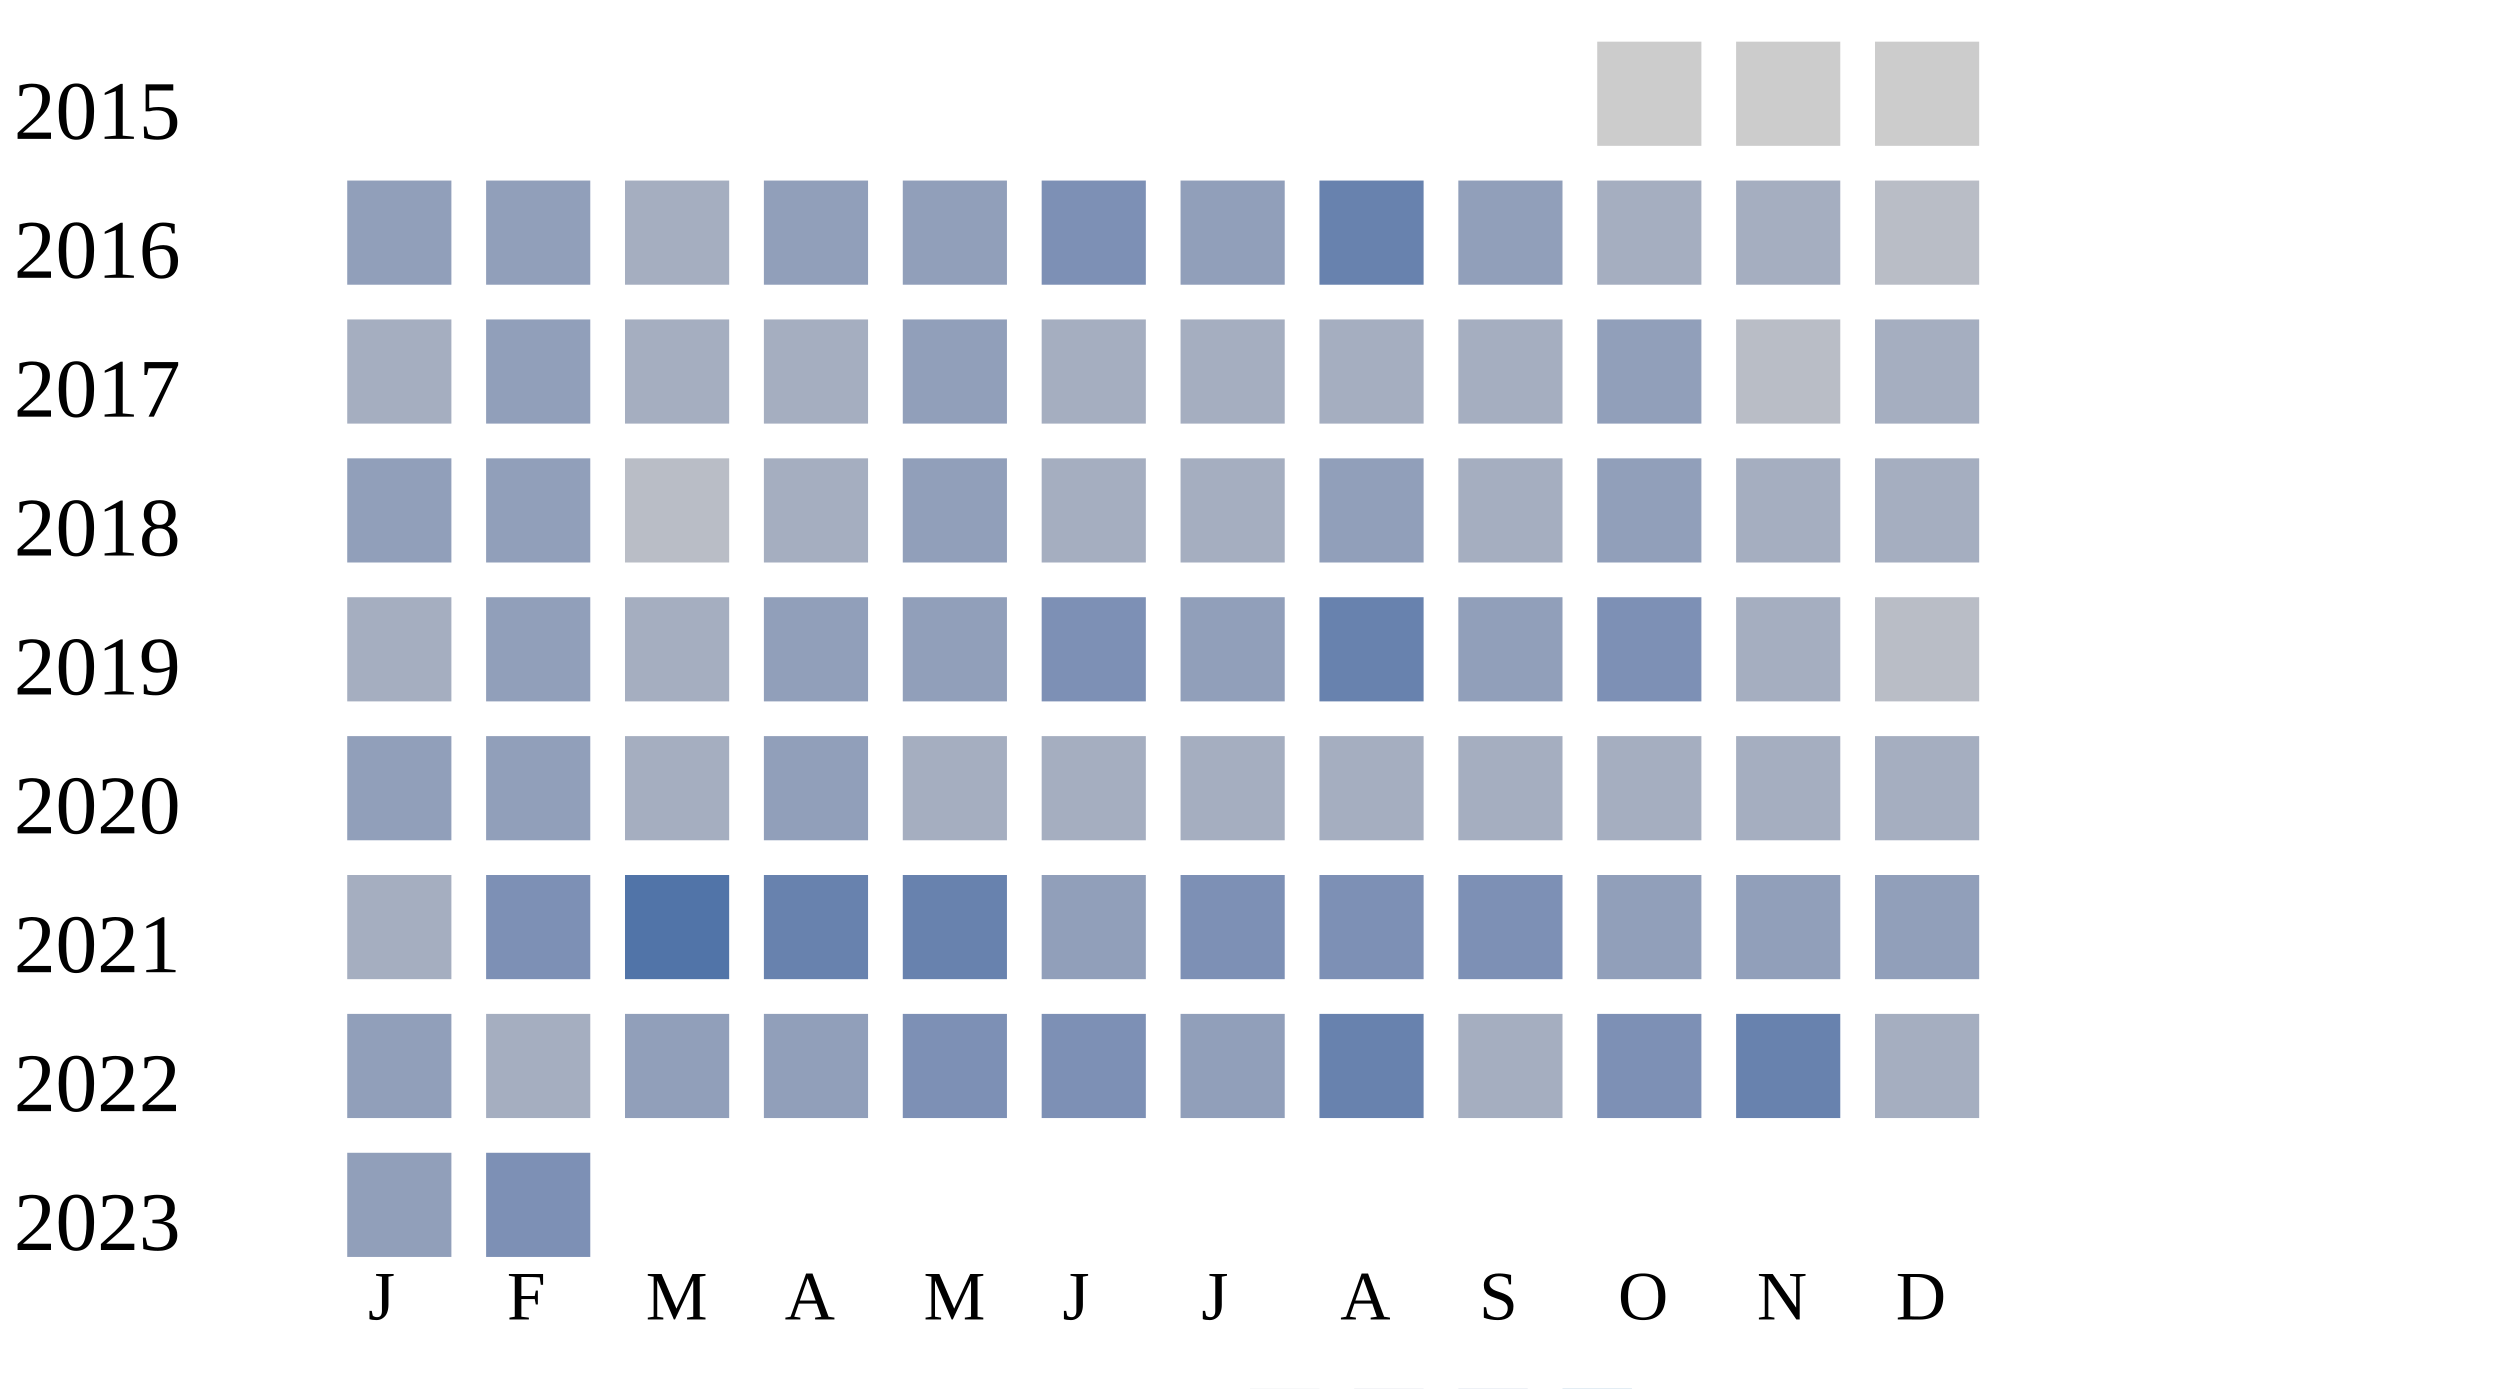
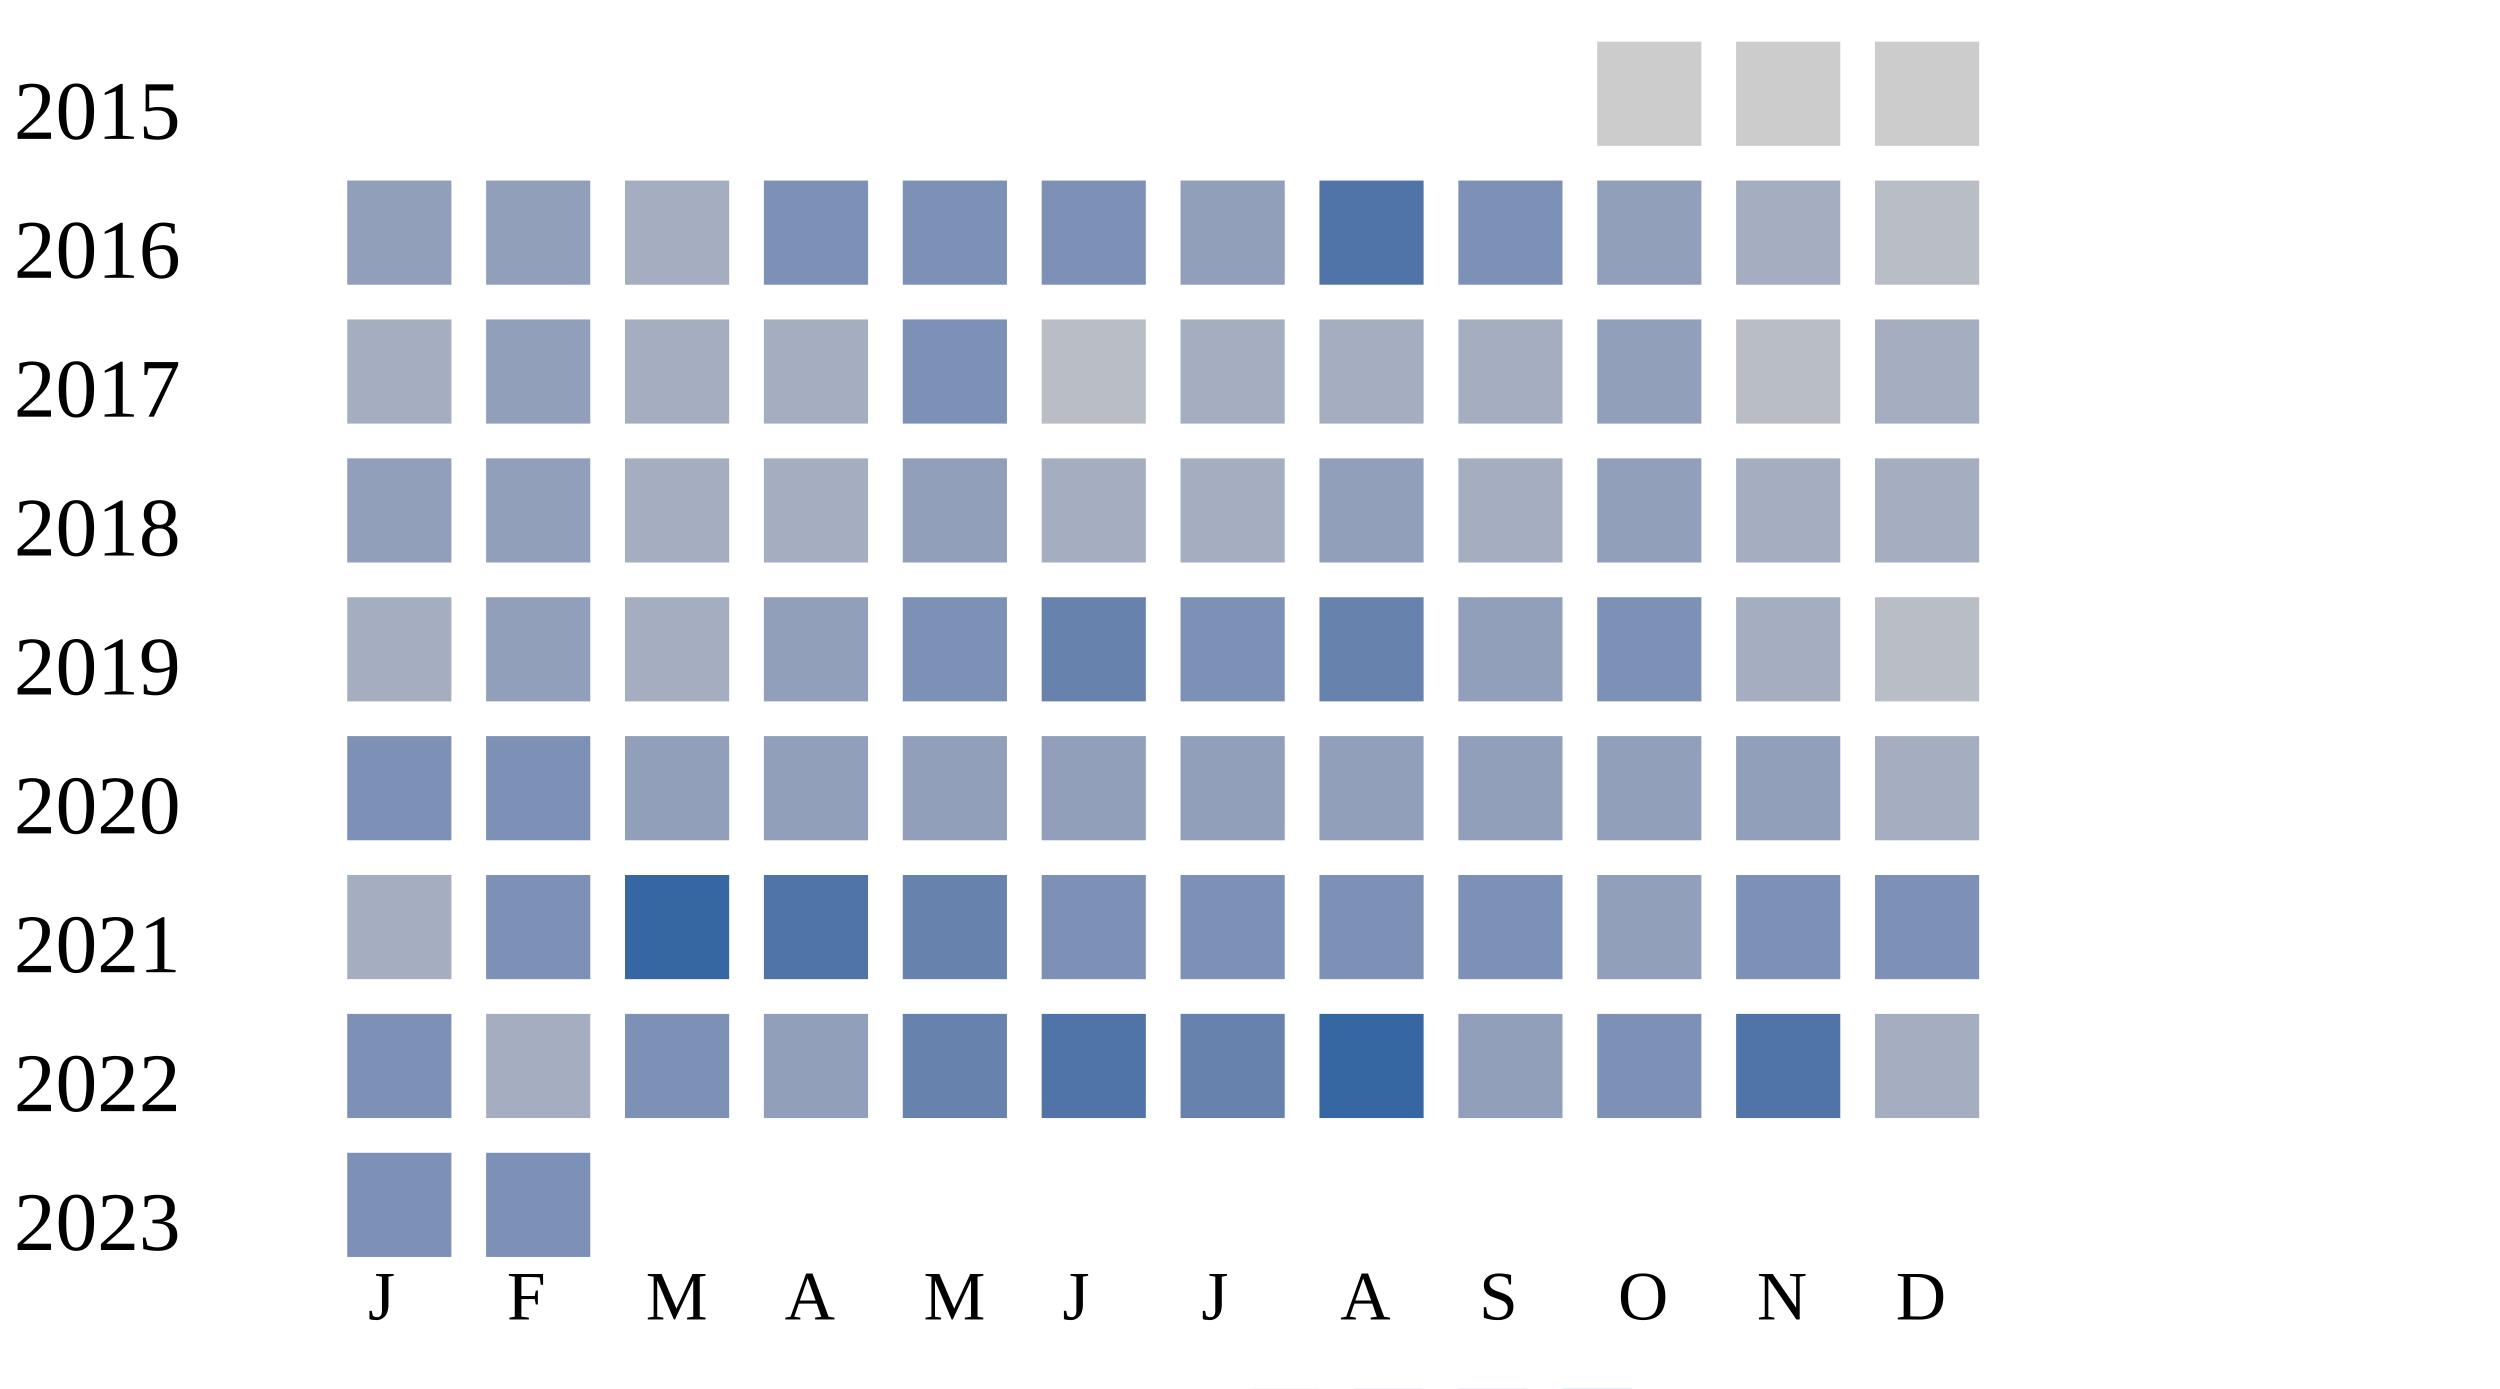
<svg xmlns="http://www.w3.org/2000/svg" width="360" height="200">
  <g transform="translate(0 0)">
    <text x="2" y="20">2015</text>
    <rect x="230" y="6" width="15" height="15" fill="#cccccc" />
    <rect x="250" y="6" width="15" height="15" fill="#cccccc" />
    <rect x="270" y="6" width="15" height="15" fill="#cccccc" />
  </g>
  <g transform="translate(0 20)">
    <text x="2" y="20">2016</text>
    <rect x="50" y="6" width="15" height="15" fill="#919fba" />
    <rect x="70" y="6" width="15" height="15" fill="#919fba" />
    <rect x="90" y="6" width="15" height="15" fill="#a5aec0" />
-     <rect x="110" y="6" width="15" height="15" fill="#919fba" />
-     <rect x="130" y="6" width="15" height="15" fill="#919fba" />
+     <rect x="110" y="6" width="15" height="15" fill="#7d90b5" />
+     <rect x="130" y="6" width="15" height="15" fill="#7d90b5" />
    <rect x="150" y="6" width="15" height="15" fill="#7d90b5" />
    <rect x="170" y="6" width="15" height="15" fill="#919fba" />
-     <rect x="190" y="6" width="15" height="15" fill="#6882ae" />
-     <rect x="210" y="6" width="15" height="15" fill="#919fba" />
-     <rect x="230" y="6" width="15" height="15" fill="#a5aec0" />
+     <rect x="190" y="6" width="15" height="15" fill="#5174a8" />
+     <rect x="210" y="6" width="15" height="15" fill="#7d90b5" />
+     <rect x="230" y="6" width="15" height="15" fill="#919fba" />
    <rect x="250" y="6" width="15" height="15" fill="#a5aec0" />
    <rect x="270" y="6" width="15" height="15" fill="#b9bdc6" />
  </g>
  <g transform="translate(0 40)">
    <text x="2" y="20">2017</text>
    <rect x="50" y="6" width="15" height="15" fill="#a5aec0" />
    <rect x="70" y="6" width="15" height="15" fill="#919fba" />
    <rect x="90" y="6" width="15" height="15" fill="#a5aec0" />
    <rect x="110" y="6" width="15" height="15" fill="#a5aec0" />
-     <rect x="130" y="6" width="15" height="15" fill="#919fba" />
-     <rect x="150" y="6" width="15" height="15" fill="#a5aec0" />
+     <rect x="130" y="6" width="15" height="15" fill="#7d90b5" />
+     <rect x="150" y="6" width="15" height="15" fill="#b9bdc6" />
    <rect x="170" y="6" width="15" height="15" fill="#a5aec0" />
    <rect x="190" y="6" width="15" height="15" fill="#a5aec0" />
    <rect x="210" y="6" width="15" height="15" fill="#a5aec0" />
    <rect x="230" y="6" width="15" height="15" fill="#919fba" />
    <rect x="250" y="6" width="15" height="15" fill="#b9bdc6" />
    <rect x="270" y="6" width="15" height="15" fill="#a5aec0" />
  </g>
  <g transform="translate(0 60)">
    <text x="2" y="20">2018</text>
    <rect x="50" y="6" width="15" height="15" fill="#919fba" />
    <rect x="70" y="6" width="15" height="15" fill="#919fba" />
-     <rect x="90" y="6" width="15" height="15" fill="#b9bdc6" />
+     <rect x="90" y="6" width="15" height="15" fill="#a5aec0" />
    <rect x="110" y="6" width="15" height="15" fill="#a5aec0" />
    <rect x="130" y="6" width="15" height="15" fill="#919fba" />
    <rect x="150" y="6" width="15" height="15" fill="#a5aec0" />
    <rect x="170" y="6" width="15" height="15" fill="#a5aec0" />
    <rect x="190" y="6" width="15" height="15" fill="#919fba" />
    <rect x="210" y="6" width="15" height="15" fill="#a5aec0" />
    <rect x="230" y="6" width="15" height="15" fill="#919fba" />
    <rect x="250" y="6" width="15" height="15" fill="#a5aec0" />
    <rect x="270" y="6" width="15" height="15" fill="#a5aec0" />
  </g>
  <g transform="translate(0 80)">
    <text x="2" y="20">2019</text>
    <rect x="50" y="6" width="15" height="15" fill="#a5aec0" />
    <rect x="70" y="6" width="15" height="15" fill="#919fba" />
    <rect x="90" y="6" width="15" height="15" fill="#a5aec0" />
    <rect x="110" y="6" width="15" height="15" fill="#919fba" />
-     <rect x="130" y="6" width="15" height="15" fill="#919fba" />
-     <rect x="150" y="6" width="15" height="15" fill="#7d90b5" />
-     <rect x="170" y="6" width="15" height="15" fill="#919fba" />
+     <rect x="130" y="6" width="15" height="15" fill="#7d90b5" />
+     <rect x="150" y="6" width="15" height="15" fill="#6882ae" />
+     <rect x="170" y="6" width="15" height="15" fill="#7d90b5" />
    <rect x="190" y="6" width="15" height="15" fill="#6882ae" />
    <rect x="210" y="6" width="15" height="15" fill="#919fba" />
    <rect x="230" y="6" width="15" height="15" fill="#7d90b5" />
    <rect x="250" y="6" width="15" height="15" fill="#a5aec0" />
    <rect x="270" y="6" width="15" height="15" fill="#b9bdc6" />
  </g>
  <g transform="translate(0 100)">
    <text x="2" y="20">2020</text>
-     <rect x="50" y="6" width="15" height="15" fill="#919fba" />
-     <rect x="70" y="6" width="15" height="15" fill="#919fba" />
-     <rect x="90" y="6" width="15" height="15" fill="#a5aec0" />
+     <rect x="50" y="6" width="15" height="15" fill="#7d90b5" />
+     <rect x="70" y="6" width="15" height="15" fill="#7d90b5" />
+     <rect x="90" y="6" width="15" height="15" fill="#919fba" />
    <rect x="110" y="6" width="15" height="15" fill="#919fba" />
-     <rect x="130" y="6" width="15" height="15" fill="#a5aec0" />
-     <rect x="150" y="6" width="15" height="15" fill="#a5aec0" />
-     <rect x="170" y="6" width="15" height="15" fill="#a5aec0" />
-     <rect x="190" y="6" width="15" height="15" fill="#a5aec0" />
-     <rect x="210" y="6" width="15" height="15" fill="#a5aec0" />
-     <rect x="230" y="6" width="15" height="15" fill="#a5aec0" />
-     <rect x="250" y="6" width="15" height="15" fill="#a5aec0" />
+     <rect x="130" y="6" width="15" height="15" fill="#919fba" />
+     <rect x="150" y="6" width="15" height="15" fill="#919fba" />
+     <rect x="170" y="6" width="15" height="15" fill="#919fba" />
+     <rect x="190" y="6" width="15" height="15" fill="#919fba" />
+     <rect x="210" y="6" width="15" height="15" fill="#919fba" />
+     <rect x="230" y="6" width="15" height="15" fill="#919fba" />
+     <rect x="250" y="6" width="15" height="15" fill="#919fba" />
    <rect x="270" y="6" width="15" height="15" fill="#a5aec0" />
  </g>
  <g transform="translate(0 120)">
    <text x="2" y="20">2021</text>
    <rect x="50" y="6" width="15" height="15" fill="#a5aec0" />
    <rect x="70" y="6" width="15" height="15" fill="#7d90b5" />
-     <rect x="90" y="6" width="15" height="15" fill="#5174a8" />
-     <rect x="110" y="6" width="15" height="15" fill="#6882ae" />
+     <rect x="90" y="6" width="15" height="15" fill="#3667a2" />
+     <rect x="110" y="6" width="15" height="15" fill="#5174a8" />
    <rect x="130" y="6" width="15" height="15" fill="#6882ae" />
-     <rect x="150" y="6" width="15" height="15" fill="#919fba" />
+     <rect x="150" y="6" width="15" height="15" fill="#7d90b5" />
    <rect x="170" y="6" width="15" height="15" fill="#7d90b5" />
    <rect x="190" y="6" width="15" height="15" fill="#7d90b5" />
    <rect x="210" y="6" width="15" height="15" fill="#7d90b5" />
    <rect x="230" y="6" width="15" height="15" fill="#919fba" />
-     <rect x="250" y="6" width="15" height="15" fill="#919fba" />
-     <rect x="270" y="6" width="15" height="15" fill="#919fba" />
+     <rect x="250" y="6" width="15" height="15" fill="#7d90b5" />
+     <rect x="270" y="6" width="15" height="15" fill="#7d90b5" />
  </g>
  <g transform="translate(0 140)">
    <text x="2" y="20">2022</text>
-     <rect x="50" y="6" width="15" height="15" fill="#919fba" />
+     <rect x="50" y="6" width="15" height="15" fill="#7d90b5" />
    <rect x="70" y="6" width="15" height="15" fill="#a5aec0" />
-     <rect x="90" y="6" width="15" height="15" fill="#919fba" />
+     <rect x="90" y="6" width="15" height="15" fill="#7d90b5" />
    <rect x="110" y="6" width="15" height="15" fill="#919fba" />
-     <rect x="130" y="6" width="15" height="15" fill="#7d90b5" />
-     <rect x="150" y="6" width="15" height="15" fill="#7d90b5" />
-     <rect x="170" y="6" width="15" height="15" fill="#919fba" />
-     <rect x="190" y="6" width="15" height="15" fill="#6882ae" />
-     <rect x="210" y="6" width="15" height="15" fill="#a5aec0" />
+     <rect x="130" y="6" width="15" height="15" fill="#6882ae" />
+     <rect x="150" y="6" width="15" height="15" fill="#5174a8" />
+     <rect x="170" y="6" width="15" height="15" fill="#6882ae" />
+     <rect x="190" y="6" width="15" height="15" fill="#3667a2" />
+     <rect x="210" y="6" width="15" height="15" fill="#919fba" />
    <rect x="230" y="6" width="15" height="15" fill="#7d90b5" />
-     <rect x="250" y="6" width="15" height="15" fill="#6882ae" />
+     <rect x="250" y="6" width="15" height="15" fill="#5174a8" />
    <rect x="270" y="6" width="15" height="15" fill="#a5aec0" />
  </g>
  <g transform="translate(0 160)">
    <text x="2" y="20">2023</text>
-     <rect x="50" y="6" width="15" height="15" fill="#919fba" />
+     <rect x="50" y="6" width="15" height="15" fill="#7d90b5" />
    <rect x="70" y="6" width="15" height="15" fill="#7d90b5" />
  </g>
  <text style="font-size: 10px; text-align: center" x="53" y="190">J</text>
  <text style="font-size: 10px; text-align: center" x="73" y="190">F</text>
  <text style="font-size: 10px; text-align: center" x="93" y="190">M</text>
  <text style="font-size: 10px; text-align: center" x="113" y="190">A</text>
  <text style="font-size: 10px; text-align: center" x="133" y="190">M</text>
  <text style="font-size: 10px; text-align: center" x="153" y="190">J</text>
  <text style="font-size: 10px; text-align: center" x="173" y="190">J</text>
  <text style="font-size: 10px; text-align: center" x="193" y="190">A</text>
  <text style="font-size: 10px; text-align: center" x="213" y="190">S</text>
  <text style="font-size: 10px; text-align: center" x="233" y="190">O</text>
  <text style="font-size: 10px; text-align: center" x="253" y="190">N</text>
  <text style="font-size: 10px; text-align: center" x="273" y="190">D</text>
  <text style="font-size: 10px;" x="155" y="209">Less</text>
  <rect fill="#b9bdc6" width="10" height="10" x="180" y="200" />
  <rect fill="#919fba" width="10" height="10" x="195" y="200" />
  <rect fill="#6882ae" width="10" height="10" x="210" y="200" />
  <rect fill="#005a9c" width="10" height="10" x="225" y="200" />
  <text x="240" y="209" style="font-size: 10px;">More</text>
</svg>
